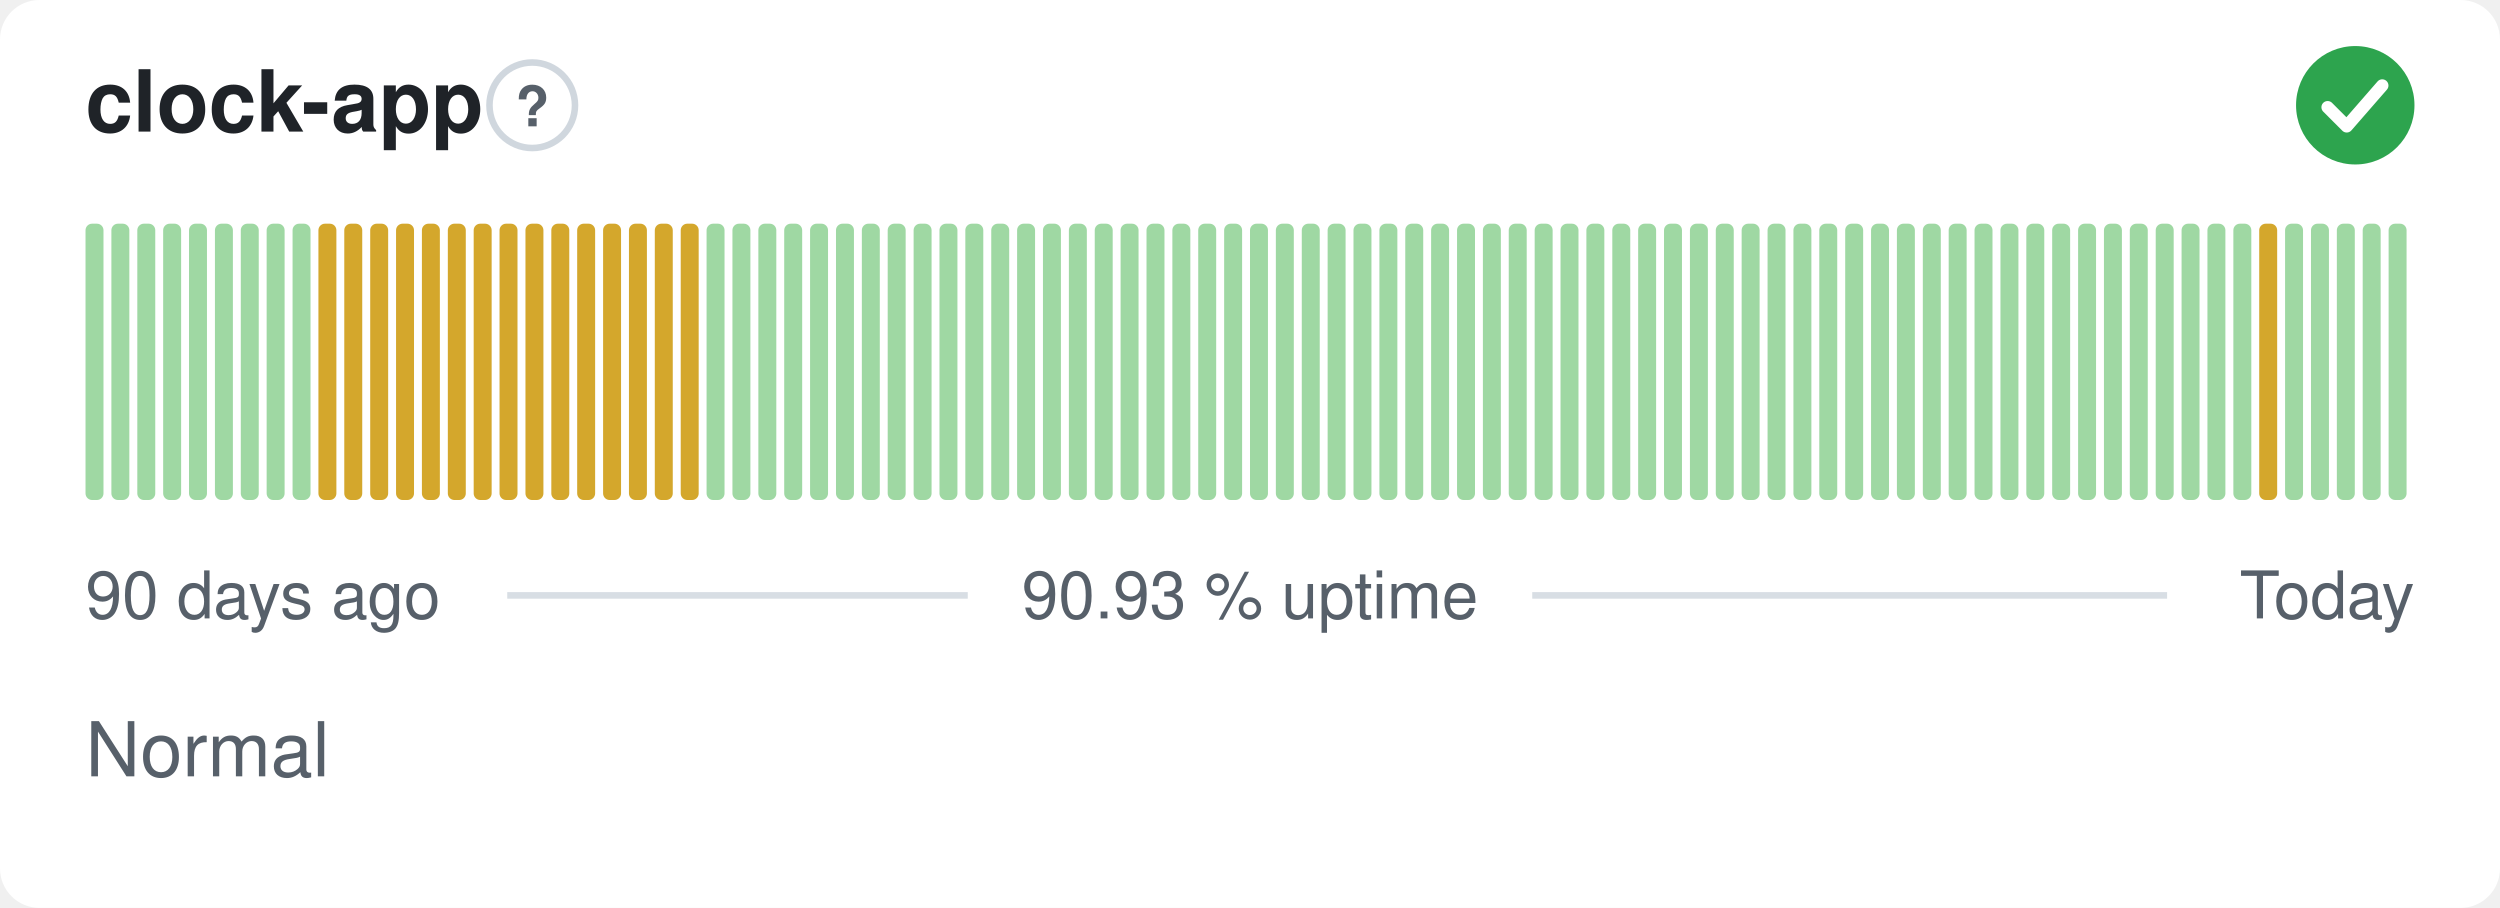
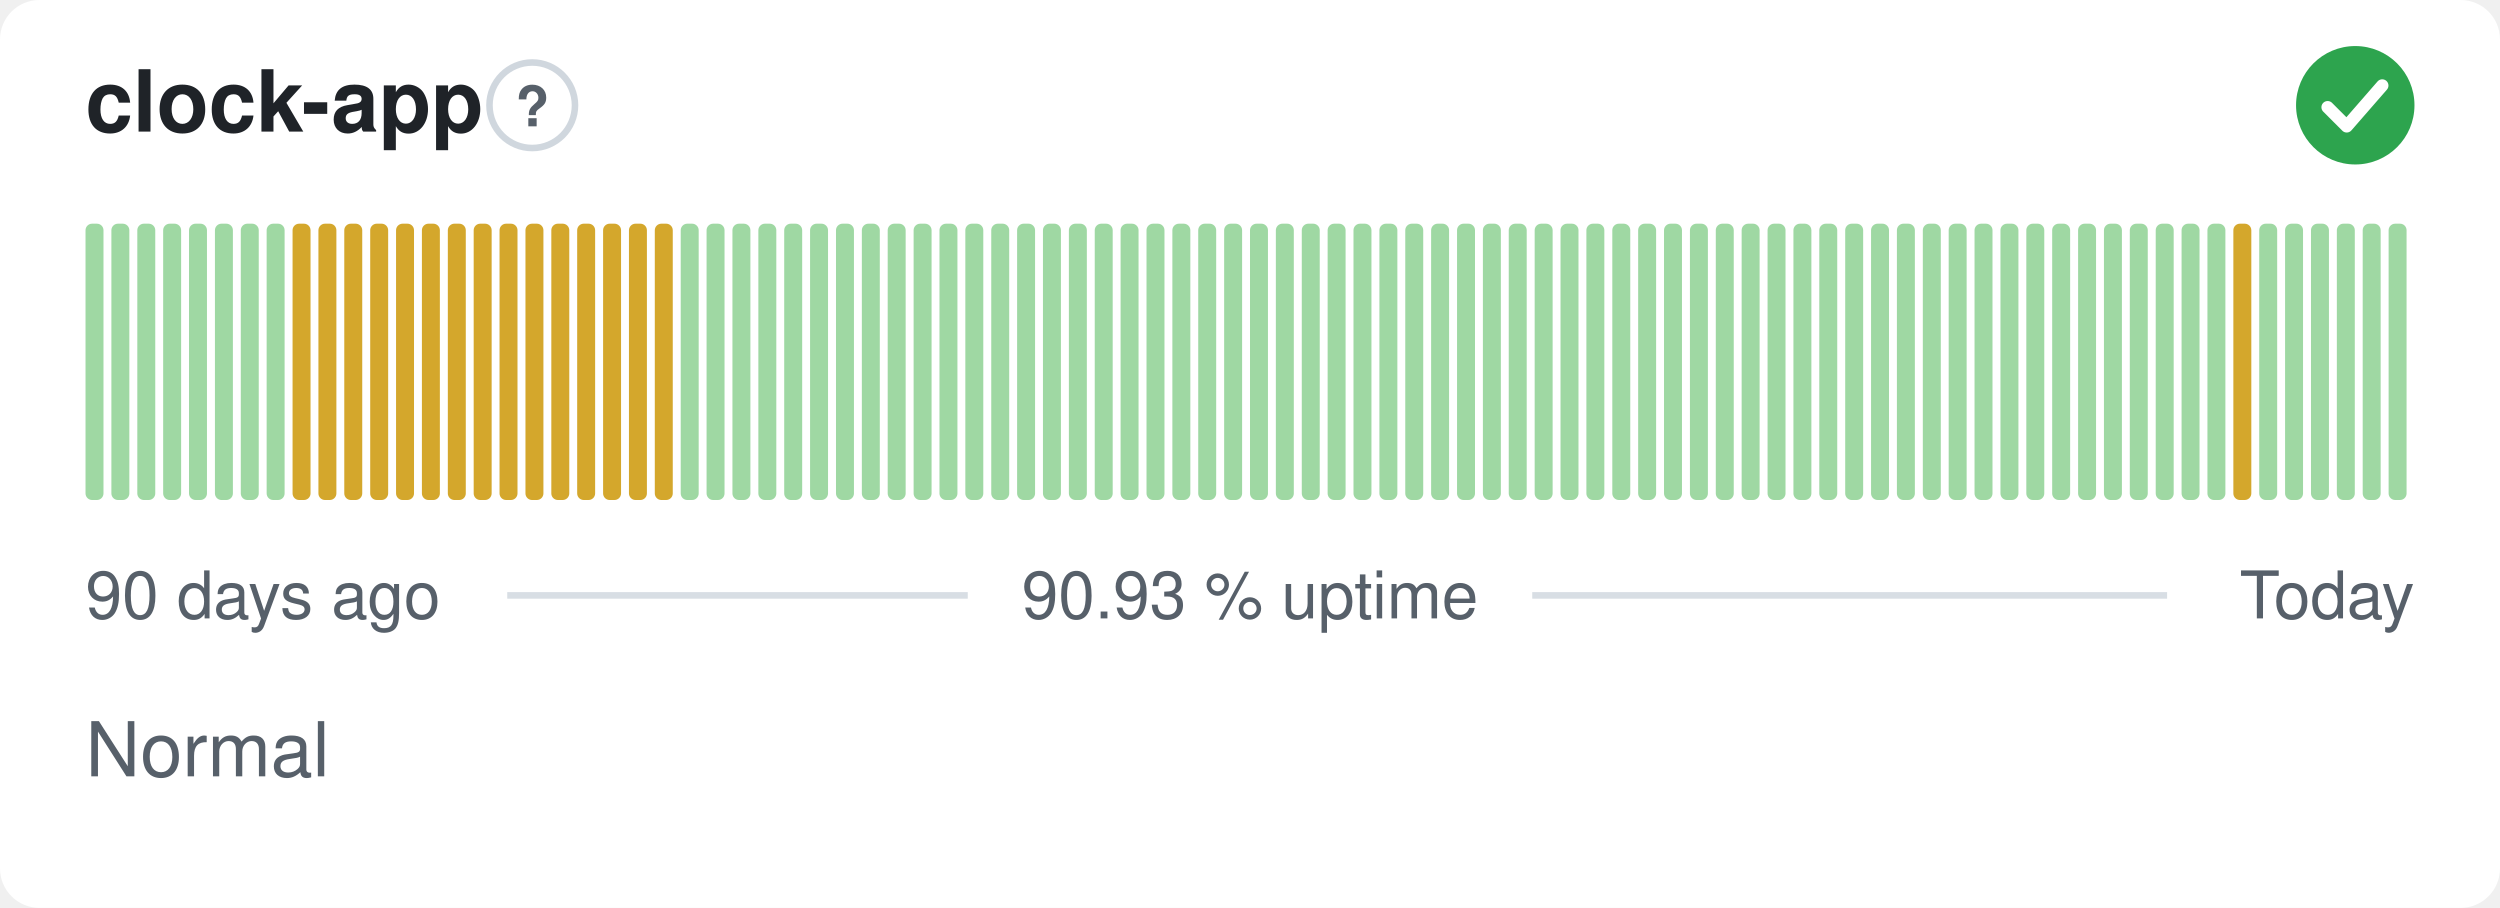
<svg xmlns="http://www.w3.org/2000/svg" width="380" height="138" viewBox="0 0 380 138" role="img" aria-label="clock-app: Normal, 90.93 % uptime over the last 90 days" font-family="-apple-system,BlinkMacSystemFont,'Segoe UI',Helvetica,Arial,sans-serif">
  <style>
    @media (prefers-color-scheme: dark) {
      .bg { fill: #0d1117 }
      .title { fill: #e6edf3 }
      .muted { fill: #8b949e }
      .hint { stroke: #30363d }
      .rule { stroke: #30363d }
      .nodata { fill: #21262d }
    }
  </style>
  <rect class="bg" width="380" height="138" rx="6" fill="#ffffff" />
  <text class="title" x="13" y="20" font-size="13" font-weight="600" fill="#1f2328">clock-app</text>
  <circle class="hint" cx="80.9" cy="16" r="6.5" fill="none" stroke="#d0d7de" stroke-width="1" />
  <text class="muted" x="80.9" y="19.2" text-anchor="middle" font-size="8.5" font-weight="700" fill="#57606a">?</text>
  <circle cx="358" cy="16" r="9" fill="#2da44e" />
  <path d="M353.80 16.30l2.90 2.90 5.40 -6.20" fill="none" stroke="#fff" stroke-width="1.89" stroke-linecap="round" stroke-linejoin="round" />
  <rect x="13.00" y="34.00" width="2.73" height="42.00" rx="1" fill="#9fd8a3" />
  <rect x="16.93" y="34.00" width="2.73" height="42.00" rx="1" fill="#9fd8a3" />
  <rect x="20.87" y="34.00" width="2.73" height="42.00" rx="1" fill="#9fd8a3" />
  <rect x="24.80" y="34.00" width="2.73" height="42.00" rx="1" fill="#9fd8a3" />
  <rect x="28.73" y="34.00" width="2.73" height="42.00" rx="1" fill="#9fd8a3" />
  <rect x="32.67" y="34.00" width="2.73" height="42.00" rx="1" fill="#9fd8a3" />
  <rect x="36.60" y="34.00" width="2.73" height="42.00" rx="1" fill="#9fd8a3" />
  <rect x="40.53" y="34.00" width="2.73" height="42.00" rx="1" fill="#9fd8a3" />
-   <rect x="44.47" y="34.00" width="2.73" height="42.00" rx="1" fill="#9fd8a3" />
+   <rect x="44.47" y="34.00" width="2.73" height="42.00" rx="1" fill="#d4a72c" />
  <rect x="48.40" y="34.00" width="2.73" height="42.00" rx="1" fill="#d4a72c" />
  <rect x="52.33" y="34.00" width="2.73" height="42.00" rx="1" fill="#d4a72c" />
  <rect x="56.27" y="34.00" width="2.73" height="42.00" rx="1" fill="#d4a72c" />
  <rect x="60.20" y="34.00" width="2.73" height="42.00" rx="1" fill="#d4a72c" />
  <rect x="64.13" y="34.00" width="2.73" height="42.00" rx="1" fill="#d4a72c" />
  <rect x="68.07" y="34.00" width="2.73" height="42.00" rx="1" fill="#d4a72c" />
  <rect x="72.00" y="34.00" width="2.73" height="42.00" rx="1" fill="#d4a72c" />
  <rect x="75.93" y="34.00" width="2.73" height="42.00" rx="1" fill="#d4a72c" />
  <rect x="79.87" y="34.00" width="2.73" height="42.00" rx="1" fill="#d4a72c" />
  <rect x="83.80" y="34.00" width="2.73" height="42.00" rx="1" fill="#d4a72c" />
  <rect x="87.73" y="34.00" width="2.73" height="42.00" rx="1" fill="#d4a72c" />
  <rect x="91.67" y="34.00" width="2.73" height="42.00" rx="1" fill="#d4a72c" />
  <rect x="95.60" y="34.00" width="2.73" height="42.00" rx="1" fill="#d4a72c" />
  <rect x="99.53" y="34.00" width="2.73" height="42.00" rx="1" fill="#d4a72c" />
-   <rect x="103.47" y="34.00" width="2.73" height="42.00" rx="1" fill="#d4a72c" />
+   <rect x="103.47" y="34.00" width="2.73" height="42.00" rx="1" fill="#9fd8a3" />
  <rect x="107.40" y="34.00" width="2.73" height="42.00" rx="1" fill="#9fd8a3" />
  <rect x="111.33" y="34.00" width="2.73" height="42.00" rx="1" fill="#9fd8a3" />
  <rect x="115.27" y="34.00" width="2.73" height="42.00" rx="1" fill="#9fd8a3" />
  <rect x="119.20" y="34.00" width="2.73" height="42.00" rx="1" fill="#9fd8a3" />
  <rect x="123.13" y="34.00" width="2.73" height="42.00" rx="1" fill="#9fd8a3" />
  <rect x="127.07" y="34.00" width="2.73" height="42.00" rx="1" fill="#9fd8a3" />
  <rect x="131.00" y="34.00" width="2.73" height="42.00" rx="1" fill="#9fd8a3" />
  <rect x="134.93" y="34.00" width="2.73" height="42.00" rx="1" fill="#9fd8a3" />
  <rect x="138.87" y="34.00" width="2.73" height="42.00" rx="1" fill="#9fd8a3" />
  <rect x="142.80" y="34.00" width="2.73" height="42.00" rx="1" fill="#9fd8a3" />
  <rect x="146.73" y="34.00" width="2.73" height="42.00" rx="1" fill="#9fd8a3" />
  <rect x="150.67" y="34.00" width="2.73" height="42.00" rx="1" fill="#9fd8a3" />
  <rect x="154.60" y="34.00" width="2.73" height="42.00" rx="1" fill="#9fd8a3" />
  <rect x="158.53" y="34.00" width="2.73" height="42.00" rx="1" fill="#9fd8a3" />
  <rect x="162.47" y="34.00" width="2.73" height="42.00" rx="1" fill="#9fd8a3" />
  <rect x="166.40" y="34.00" width="2.73" height="42.00" rx="1" fill="#9fd8a3" />
  <rect x="170.33" y="34.00" width="2.73" height="42.00" rx="1" fill="#9fd8a3" />
  <rect x="174.27" y="34.00" width="2.73" height="42.00" rx="1" fill="#9fd8a3" />
  <rect x="178.20" y="34.00" width="2.73" height="42.00" rx="1" fill="#9fd8a3" />
  <rect x="182.13" y="34.00" width="2.73" height="42.00" rx="1" fill="#9fd8a3" />
  <rect x="186.07" y="34.00" width="2.73" height="42.00" rx="1" fill="#9fd8a3" />
  <rect x="190.00" y="34.00" width="2.73" height="42.00" rx="1" fill="#9fd8a3" />
  <rect x="193.93" y="34.00" width="2.73" height="42.00" rx="1" fill="#9fd8a3" />
  <rect x="197.87" y="34.00" width="2.73" height="42.00" rx="1" fill="#9fd8a3" />
  <rect x="201.80" y="34.00" width="2.73" height="42.00" rx="1" fill="#9fd8a3" />
  <rect x="205.73" y="34.00" width="2.73" height="42.00" rx="1" fill="#9fd8a3" />
  <rect x="209.67" y="34.00" width="2.73" height="42.00" rx="1" fill="#9fd8a3" />
  <rect x="213.60" y="34.00" width="2.73" height="42.00" rx="1" fill="#9fd8a3" />
  <rect x="217.53" y="34.00" width="2.73" height="42.00" rx="1" fill="#9fd8a3" />
  <rect x="221.47" y="34.00" width="2.73" height="42.00" rx="1" fill="#9fd8a3" />
  <rect x="225.40" y="34.00" width="2.73" height="42.00" rx="1" fill="#9fd8a3" />
  <rect x="229.33" y="34.00" width="2.73" height="42.00" rx="1" fill="#9fd8a3" />
  <rect x="233.27" y="34.00" width="2.73" height="42.00" rx="1" fill="#9fd8a3" />
  <rect x="237.20" y="34.00" width="2.73" height="42.00" rx="1" fill="#9fd8a3" />
  <rect x="241.13" y="34.00" width="2.73" height="42.00" rx="1" fill="#9fd8a3" />
  <rect x="245.07" y="34.00" width="2.73" height="42.00" rx="1" fill="#9fd8a3" />
  <rect x="249.00" y="34.00" width="2.73" height="42.00" rx="1" fill="#9fd8a3" />
  <rect x="252.93" y="34.00" width="2.73" height="42.00" rx="1" fill="#9fd8a3" />
  <rect x="256.87" y="34.00" width="2.73" height="42.00" rx="1" fill="#9fd8a3" />
  <rect x="260.80" y="34.00" width="2.73" height="42.00" rx="1" fill="#9fd8a3" />
  <rect x="264.73" y="34.00" width="2.73" height="42.00" rx="1" fill="#9fd8a3" />
  <rect x="268.67" y="34.00" width="2.73" height="42.00" rx="1" fill="#9fd8a3" />
  <rect x="272.60" y="34.00" width="2.73" height="42.00" rx="1" fill="#9fd8a3" />
  <rect x="276.53" y="34.00" width="2.73" height="42.00" rx="1" fill="#9fd8a3" />
  <rect x="280.47" y="34.00" width="2.73" height="42.00" rx="1" fill="#9fd8a3" />
  <rect x="284.40" y="34.00" width="2.73" height="42.00" rx="1" fill="#9fd8a3" />
  <rect x="288.33" y="34.00" width="2.73" height="42.00" rx="1" fill="#9fd8a3" />
  <rect x="292.27" y="34.00" width="2.73" height="42.00" rx="1" fill="#9fd8a3" />
  <rect x="296.20" y="34.00" width="2.73" height="42.00" rx="1" fill="#9fd8a3" />
  <rect x="300.13" y="34.00" width="2.73" height="42.00" rx="1" fill="#9fd8a3" />
  <rect x="304.07" y="34.00" width="2.73" height="42.00" rx="1" fill="#9fd8a3" />
  <rect x="308.00" y="34.00" width="2.73" height="42.00" rx="1" fill="#9fd8a3" />
  <rect x="311.93" y="34.00" width="2.73" height="42.00" rx="1" fill="#9fd8a3" />
  <rect x="315.87" y="34.00" width="2.73" height="42.00" rx="1" fill="#9fd8a3" />
  <rect x="319.80" y="34.00" width="2.73" height="42.00" rx="1" fill="#9fd8a3" />
  <rect x="323.73" y="34.00" width="2.73" height="42.00" rx="1" fill="#9fd8a3" />
  <rect x="327.67" y="34.00" width="2.73" height="42.00" rx="1" fill="#9fd8a3" />
  <rect x="331.60" y="34.00" width="2.73" height="42.00" rx="1" fill="#9fd8a3" />
  <rect x="335.53" y="34.00" width="2.73" height="42.00" rx="1" fill="#9fd8a3" />
-   <rect x="339.47" y="34.00" width="2.73" height="42.00" rx="1" fill="#9fd8a3" />
-   <rect x="343.40" y="34.00" width="2.73" height="42.00" rx="1" fill="#d4a72c" />
+   <rect x="339.47" y="34.00" width="2.73" height="42.00" rx="1" fill="#d4a72c" />
+   <rect x="343.40" y="34.00" width="2.73" height="42.00" rx="1" fill="#9fd8a3" />
  <rect x="347.33" y="34.00" width="2.73" height="42.00" rx="1" fill="#9fd8a3" />
  <rect x="351.27" y="34.00" width="2.73" height="42.00" rx="1" fill="#9fd8a3" />
  <rect x="355.20" y="34.00" width="2.73" height="42.00" rx="1" fill="#9fd8a3" />
  <rect x="359.13" y="34.00" width="2.73" height="42.00" rx="1" fill="#9fd8a3" />
  <rect x="363.07" y="34.00" width="2.73" height="42.00" rx="1" fill="#9fd8a3" />
  <text class="muted" x="13" y="94" font-size="10" fill="#57606a">90 days ago</text>
  <text class="muted" x="190" y="94" text-anchor="middle" font-size="10" fill="#57606a">90.93 % uptime</text>
  <text class="muted" x="367" y="94" text-anchor="end" font-size="10" fill="#57606a">Today</text>
  <line class="rule" x1="77.1" y1="90.5" x2="147.1" y2="90.5" stroke="#d8dee4" stroke-width="1" />
  <line class="rule" x1="232.9" y1="90.5" x2="329.4" y2="90.5" stroke="#d8dee4" stroke-width="1" />
  <text class="muted" x="13" y="118" font-size="11.5" fill="#57606a">Normal</text>
</svg>
